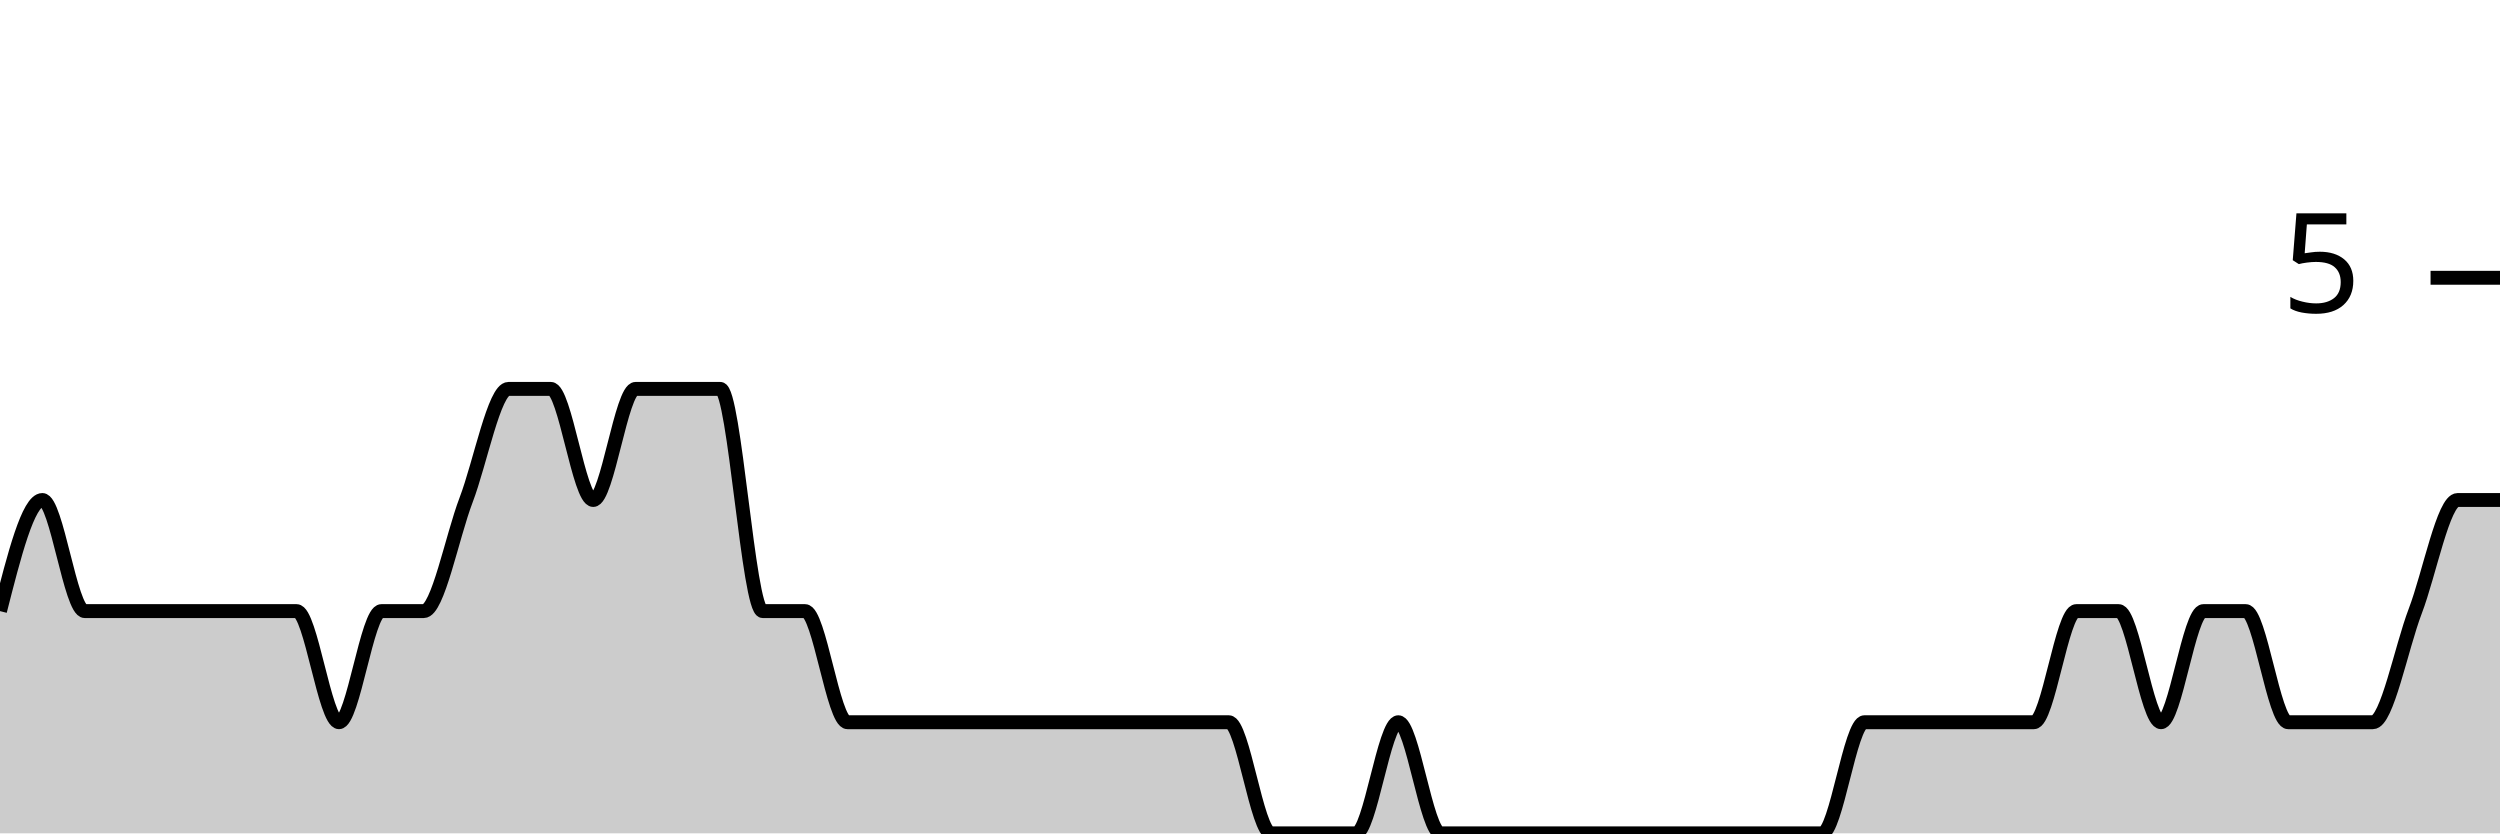
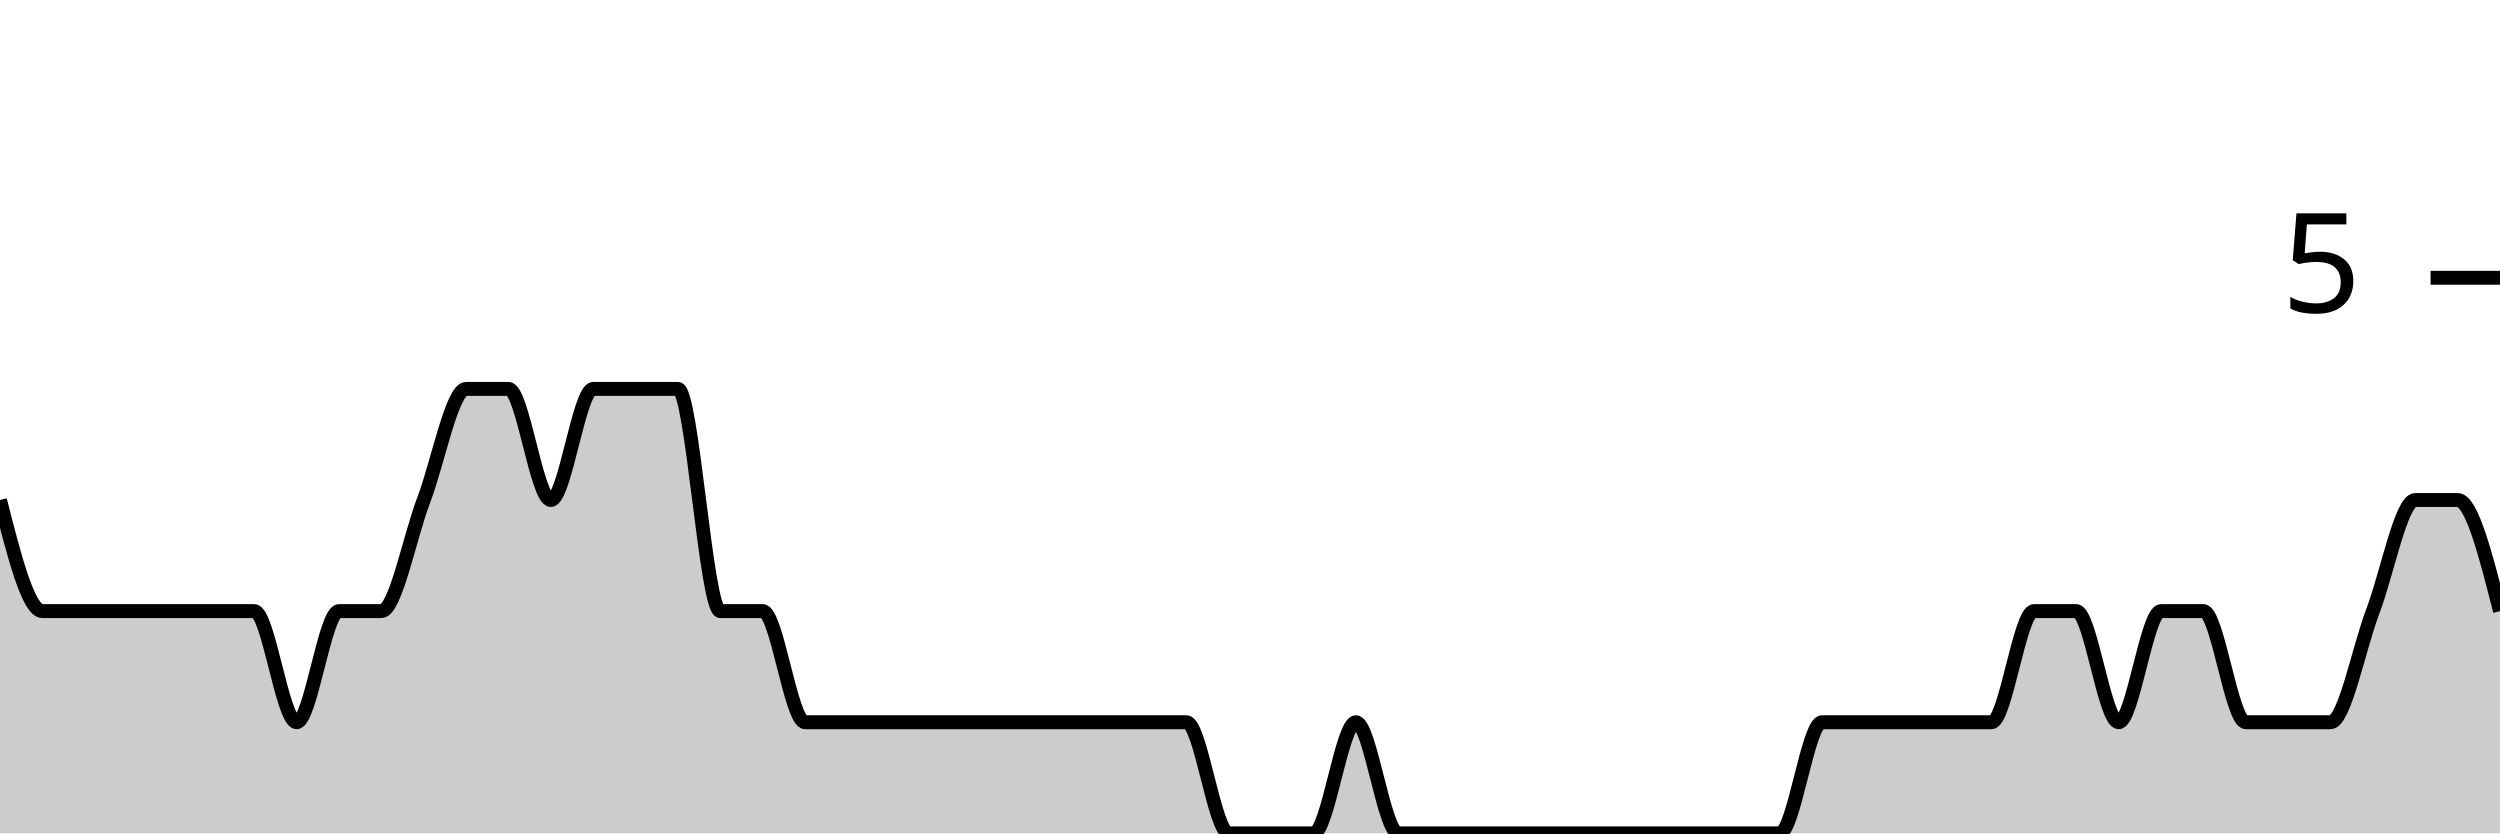
<svg xmlns="http://www.w3.org/2000/svg" viewBox="0 0 180 60">
  <g transform="translate(0,20)">
-     <path class="area" fill="rgba(0, 0, 0, 0.2)" d="M0,24C1.017,20,2.034,16,3.051,16C4.068,16,5.085,24,6.102,24C7.119,24,8.136,24,9.153,24C10.169,24,11.186,24,12.203,24C13.22,24,14.237,24,15.254,24C16.271,24,17.288,24,18.305,24C19.322,24,20.339,24,21.356,24C22.373,24,23.39,32,24.407,32C25.424,32,26.441,24,27.458,24C28.475,24,29.492,24,30.508,24C31.525,24,32.542,18.667,33.559,16C34.576,13.333,35.593,8,36.61,8C37.627,8,38.644,8,39.661,8C40.678,8,41.695,16,42.712,16C43.729,16,44.746,8,45.763,8C46.78,8,47.797,8,48.814,8C49.831,8,50.847,8,51.864,8C52.881,8,53.898,24,54.915,24C55.932,24,56.949,24,57.966,24C58.983,24,60,32,61.017,32C62.034,32,63.051,32,64.068,32C65.085,32,66.102,32,67.119,32C68.136,32,69.153,32,70.169,32C71.186,32,72.203,32,73.22,32C74.237,32,75.254,32,76.271,32C77.288,32,78.305,32,79.322,32C80.339,32,81.356,32,82.373,32C83.39,32,84.407,32,85.424,32C86.441,32,87.458,32,88.475,32C89.492,32,90.508,40,91.525,40C92.542,40,93.559,40,94.576,40C95.593,40,96.61,40,97.627,40C98.644,40,99.661,32,100.678,32C101.695,32,102.712,40,103.729,40C104.746,40,105.763,40,106.78,40C107.797,40,108.814,40,109.831,40C110.847,40,111.864,40,112.881,40C113.898,40,114.915,40,115.932,40C116.949,40,117.966,40,118.983,40C120,40,121.017,40,122.034,40C123.051,40,124.068,40,125.085,40C126.102,40,127.119,40,128.136,40C129.153,40,130.169,40,131.186,40C132.203,40,133.22,32,134.237,32C135.254,32,136.271,32,137.288,32C138.305,32,139.322,32,140.339,32C141.356,32,142.373,32,143.39,32C144.407,32,145.424,32,146.441,32C147.458,32,148.475,24,149.492,24C150.508,24,151.525,24,152.542,24C153.559,24,154.576,32,155.593,32C156.61,32,157.627,24,158.644,24C159.661,24,160.678,24,161.695,24C162.712,24,163.729,32,164.746,32C165.763,32,166.78,32,167.797,32C168.814,32,169.831,32,170.847,32C171.864,32,172.881,26.667,173.898,24C174.915,21.333,175.932,16,176.949,16C177.966,16,178.983,16,180,16L180,40C178.983,40,177.966,40,176.949,40C175.932,40,174.915,40,173.898,40C172.881,40,171.864,40,170.847,40C169.831,40,168.814,40,167.797,40C166.78,40,165.763,40,164.746,40C163.729,40,162.712,40,161.695,40C160.678,40,159.661,40,158.644,40C157.627,40,156.61,40,155.593,40C154.576,40,153.559,40,152.542,40C151.525,40,150.508,40,149.492,40C148.475,40,147.458,40,146.441,40C145.424,40,144.407,40,143.39,40C142.373,40,141.356,40,140.339,40C139.322,40,138.305,40,137.288,40C136.271,40,135.254,40,134.237,40C133.22,40,132.203,40,131.186,40C130.169,40,129.153,40,128.136,40C127.119,40,126.102,40,125.085,40C124.068,40,123.051,40,122.034,40C121.017,40,120,40,118.983,40C117.966,40,116.949,40,115.932,40C114.915,40,113.898,40,112.881,40C111.864,40,110.847,40,109.831,40C108.814,40,107.797,40,106.78,40C105.763,40,104.746,40,103.729,40C102.712,40,101.695,40,100.678,40C99.661,40,98.644,40,97.627,40C96.61,40,95.593,40,94.576,40C93.559,40,92.542,40,91.525,40C90.508,40,89.492,40,88.475,40C87.458,40,86.441,40,85.424,40C84.407,40,83.39,40,82.373,40C81.356,40,80.339,40,79.322,40C78.305,40,77.288,40,76.271,40C75.254,40,74.237,40,73.22,40C72.203,40,71.186,40,70.169,40C69.153,40,68.136,40,67.119,40C66.102,40,65.085,40,64.068,40C63.051,40,62.034,40,61.017,40C60,40,58.983,40,57.966,40C56.949,40,55.932,40,54.915,40C53.898,40,52.881,40,51.864,40C50.847,40,49.831,40,48.814,40C47.797,40,46.78,40,45.763,40C44.746,40,43.729,40,42.712,40C41.695,40,40.678,40,39.661,40C38.644,40,37.627,40,36.61,40C35.593,40,34.576,40,33.559,40C32.542,40,31.525,40,30.508,40C29.492,40,28.475,40,27.458,40C26.441,40,25.424,40,24.407,40C23.39,40,22.373,40,21.356,40C20.339,40,19.322,40,18.305,40C17.288,40,16.271,40,15.254,40C14.237,40,13.22,40,12.203,40C11.186,40,10.169,40,9.153,40C8.136,40,7.119,40,6.102,40C5.085,40,4.068,40,3.051,40C2.034,40,1.017,40,0,40Z" />
-     <path class="line" stroke="black" fill="none" d="M0,24C1.017,20,2.034,16,3.051,16C4.068,16,5.085,24,6.102,24C7.119,24,8.136,24,9.153,24C10.169,24,11.186,24,12.203,24C13.22,24,14.237,24,15.254,24C16.271,24,17.288,24,18.305,24C19.322,24,20.339,24,21.356,24C22.373,24,23.39,32,24.407,32C25.424,32,26.441,24,27.458,24C28.475,24,29.492,24,30.508,24C31.525,24,32.542,18.667,33.559,16C34.576,13.333,35.593,8,36.61,8C37.627,8,38.644,8,39.661,8C40.678,8,41.695,16,42.712,16C43.729,16,44.746,8,45.763,8C46.78,8,47.797,8,48.814,8C49.831,8,50.847,8,51.864,8C52.881,8,53.898,24,54.915,24C55.932,24,56.949,24,57.966,24C58.983,24,60,32,61.017,32C62.034,32,63.051,32,64.068,32C65.085,32,66.102,32,67.119,32C68.136,32,69.153,32,70.169,32C71.186,32,72.203,32,73.22,32C74.237,32,75.254,32,76.271,32C77.288,32,78.305,32,79.322,32C80.339,32,81.356,32,82.373,32C83.39,32,84.407,32,85.424,32C86.441,32,87.458,32,88.475,32C89.492,32,90.508,40,91.525,40C92.542,40,93.559,40,94.576,40C95.593,40,96.61,40,97.627,40C98.644,40,99.661,32,100.678,32C101.695,32,102.712,40,103.729,40C104.746,40,105.763,40,106.78,40C107.797,40,108.814,40,109.831,40C110.847,40,111.864,40,112.881,40C113.898,40,114.915,40,115.932,40C116.949,40,117.966,40,118.983,40C120,40,121.017,40,122.034,40C123.051,40,124.068,40,125.085,40C126.102,40,127.119,40,128.136,40C129.153,40,130.169,40,131.186,40C132.203,40,133.22,32,134.237,32C135.254,32,136.271,32,137.288,32C138.305,32,139.322,32,140.339,32C141.356,32,142.373,32,143.39,32C144.407,32,145.424,32,146.441,32C147.458,32,148.475,24,149.492,24C150.508,24,151.525,24,152.542,24C153.559,24,154.576,32,155.593,32C156.61,32,157.627,24,158.644,24C159.661,24,160.678,24,161.695,24C162.712,24,163.729,32,164.746,32C165.763,32,166.78,32,167.797,32C168.814,32,169.831,32,170.847,32C171.864,32,172.881,26.667,173.898,24C174.915,21.333,175.932,16,176.949,16C177.966,16,178.983,16,180,16" />
+     <path class="area" fill="rgba(0, 0, 0, 0.2)" d="M0,16C1.017,20,2.034,24,3.051,24C4.068,24,5.085,24,6.102,24C7.119,24,8.136,24,9.153,24C10.169,24,11.186,24,12.203,24C13.22,24,14.237,24,15.254,24C16.271,24,17.288,24,18.305,24C19.322,24,20.339,32,21.356,32C22.373,32,23.39,24,24.407,24C25.424,24,26.441,24,27.458,24C28.475,24,29.492,18.667,30.508,16C31.525,13.333,32.542,8,33.559,8C34.576,8,35.593,8,36.61,8C37.627,8,38.644,16,39.661,16C40.678,16,41.695,8,42.712,8C43.729,8,44.746,8,45.763,8C46.78,8,47.797,8,48.814,8C49.831,8,50.847,24,51.864,24C52.881,24,53.898,24,54.915,24C55.932,24,56.949,32,57.966,32C58.983,32,60,32,61.017,32C62.034,32,63.051,32,64.068,32C65.085,32,66.102,32,67.119,32C68.136,32,69.153,32,70.169,32C71.186,32,72.203,32,73.22,32C74.237,32,75.254,32,76.271,32C77.288,32,78.305,32,79.322,32C80.339,32,81.356,32,82.373,32C83.39,32,84.407,32,85.424,32C86.441,32,87.458,40,88.475,40C89.492,40,90.508,40,91.525,40C92.542,40,93.559,40,94.576,40C95.593,40,96.61,32,97.627,32C98.644,32,99.661,40,100.678,40C101.695,40,102.712,40,103.729,40C104.746,40,105.763,40,106.78,40C107.797,40,108.814,40,109.831,40C110.847,40,111.864,40,112.881,40C113.898,40,114.915,40,115.932,40C116.949,40,117.966,40,118.983,40C120,40,121.017,40,122.034,40C123.051,40,124.068,40,125.085,40C126.102,40,127.119,40,128.136,40C129.153,40,130.169,32,131.186,32C132.203,32,133.22,32,134.237,32C135.254,32,136.271,32,137.288,32C138.305,32,139.322,32,140.339,32C141.356,32,142.373,32,143.39,32C144.407,32,145.424,24,146.441,24C147.458,24,148.475,24,149.492,24C150.508,24,151.525,32,152.542,32C153.559,32,154.576,24,155.593,24C156.61,24,157.627,24,158.644,24C159.661,24,160.678,32,161.695,32C162.712,32,163.729,32,164.746,32C165.763,32,166.78,32,167.797,32C168.814,32,169.831,26.667,170.847,24C171.864,21.333,172.881,16,173.898,16C174.915,16,175.932,16,176.949,16C177.966,16,178.983,20,180,24L180,40C178.983,40,177.966,40,176.949,40C175.932,40,174.915,40,173.898,40C172.881,40,171.864,40,170.847,40C169.831,40,168.814,40,167.797,40C166.78,40,165.763,40,164.746,40C163.729,40,162.712,40,161.695,40C160.678,40,159.661,40,158.644,40C157.627,40,156.61,40,155.593,40C154.576,40,153.559,40,152.542,40C151.525,40,150.508,40,149.492,40C148.475,40,147.458,40,146.441,40C145.424,40,144.407,40,143.39,40C142.373,40,141.356,40,140.339,40C139.322,40,138.305,40,137.288,40C136.271,40,135.254,40,134.237,40C133.22,40,132.203,40,131.186,40C130.169,40,129.153,40,128.136,40C127.119,40,126.102,40,125.085,40C124.068,40,123.051,40,122.034,40C121.017,40,120,40,118.983,40C117.966,40,116.949,40,115.932,40C114.915,40,113.898,40,112.881,40C111.864,40,110.847,40,109.831,40C108.814,40,107.797,40,106.78,40C105.763,40,104.746,40,103.729,40C102.712,40,101.695,40,100.678,40C99.661,40,98.644,40,97.627,40C96.61,40,95.593,40,94.576,40C93.559,40,92.542,40,91.525,40C90.508,40,89.492,40,88.475,40C87.458,40,86.441,40,85.424,40C84.407,40,83.39,40,82.373,40C81.356,40,80.339,40,79.322,40C78.305,40,77.288,40,76.271,40C75.254,40,74.237,40,73.22,40C72.203,40,71.186,40,70.169,40C69.153,40,68.136,40,67.119,40C66.102,40,65.085,40,64.068,40C63.051,40,62.034,40,61.017,40C60,40,58.983,40,57.966,40C56.949,40,55.932,40,54.915,40C53.898,40,52.881,40,51.864,40C50.847,40,49.831,40,48.814,40C47.797,40,46.78,40,45.763,40C44.746,40,43.729,40,42.712,40C41.695,40,40.678,40,39.661,40C38.644,40,37.627,40,36.61,40C35.593,40,34.576,40,33.559,40C32.542,40,31.525,40,30.508,40C29.492,40,28.475,40,27.458,40C26.441,40,25.424,40,24.407,40C23.39,40,22.373,40,21.356,40C20.339,40,19.322,40,18.305,40C17.288,40,16.271,40,15.254,40C14.237,40,13.22,40,12.203,40C11.186,40,10.169,40,9.153,40C8.136,40,7.119,40,6.102,40C5.085,40,4.068,40,3.051,40C2.034,40,1.017,40,0,40Z" />
+     <path class="line" stroke="black" fill="none" d="M0,16C1.017,20,2.034,24,3.051,24C4.068,24,5.085,24,6.102,24C7.119,24,8.136,24,9.153,24C10.169,24,11.186,24,12.203,24C13.22,24,14.237,24,15.254,24C16.271,24,17.288,24,18.305,24C19.322,24,20.339,32,21.356,32C22.373,32,23.39,24,24.407,24C25.424,24,26.441,24,27.458,24C28.475,24,29.492,18.667,30.508,16C31.525,13.333,32.542,8,33.559,8C34.576,8,35.593,8,36.61,8C37.627,8,38.644,16,39.661,16C40.678,16,41.695,8,42.712,8C43.729,8,44.746,8,45.763,8C46.78,8,47.797,8,48.814,8C49.831,8,50.847,24,51.864,24C52.881,24,53.898,24,54.915,24C55.932,24,56.949,32,57.966,32C58.983,32,60,32,61.017,32C62.034,32,63.051,32,64.068,32C65.085,32,66.102,32,67.119,32C68.136,32,69.153,32,70.169,32C71.186,32,72.203,32,73.22,32C74.237,32,75.254,32,76.271,32C77.288,32,78.305,32,79.322,32C80.339,32,81.356,32,82.373,32C83.39,32,84.407,32,85.424,32C86.441,32,87.458,40,88.475,40C89.492,40,90.508,40,91.525,40C92.542,40,93.559,40,94.576,40C95.593,40,96.61,32,97.627,32C98.644,32,99.661,40,100.678,40C101.695,40,102.712,40,103.729,40C104.746,40,105.763,40,106.78,40C107.797,40,108.814,40,109.831,40C110.847,40,111.864,40,112.881,40C113.898,40,114.915,40,115.932,40C116.949,40,117.966,40,118.983,40C120,40,121.017,40,122.034,40C123.051,40,124.068,40,125.085,40C126.102,40,127.119,40,128.136,40C129.153,40,130.169,32,131.186,32C132.203,32,133.22,32,134.237,32C135.254,32,136.271,32,137.288,32C138.305,32,139.322,32,140.339,32C141.356,32,142.373,32,143.39,32C144.407,32,145.424,24,146.441,24C147.458,24,148.475,24,149.492,24C150.508,24,151.525,32,152.542,32C153.559,32,154.576,24,155.593,24C156.61,24,157.627,24,158.644,24C159.661,24,160.678,32,161.695,32C162.712,32,163.729,32,164.746,32C165.763,32,166.78,32,167.797,32C168.814,32,169.831,26.667,170.847,24C171.864,21.333,172.881,16,173.898,16C174.915,16,175.932,16,176.949,16C177.966,16,178.983,20,180,24" />
    <path class="axis-ceiling" stroke-width="1" stroke="black" fill="none" d="M175,0L180,0" />
    <text class="axis-ceiling-label" font-family="sans-serif" text-anchor="end" font-size="10px" x="170" y="2.5">5</text>
  </g>
</svg>
